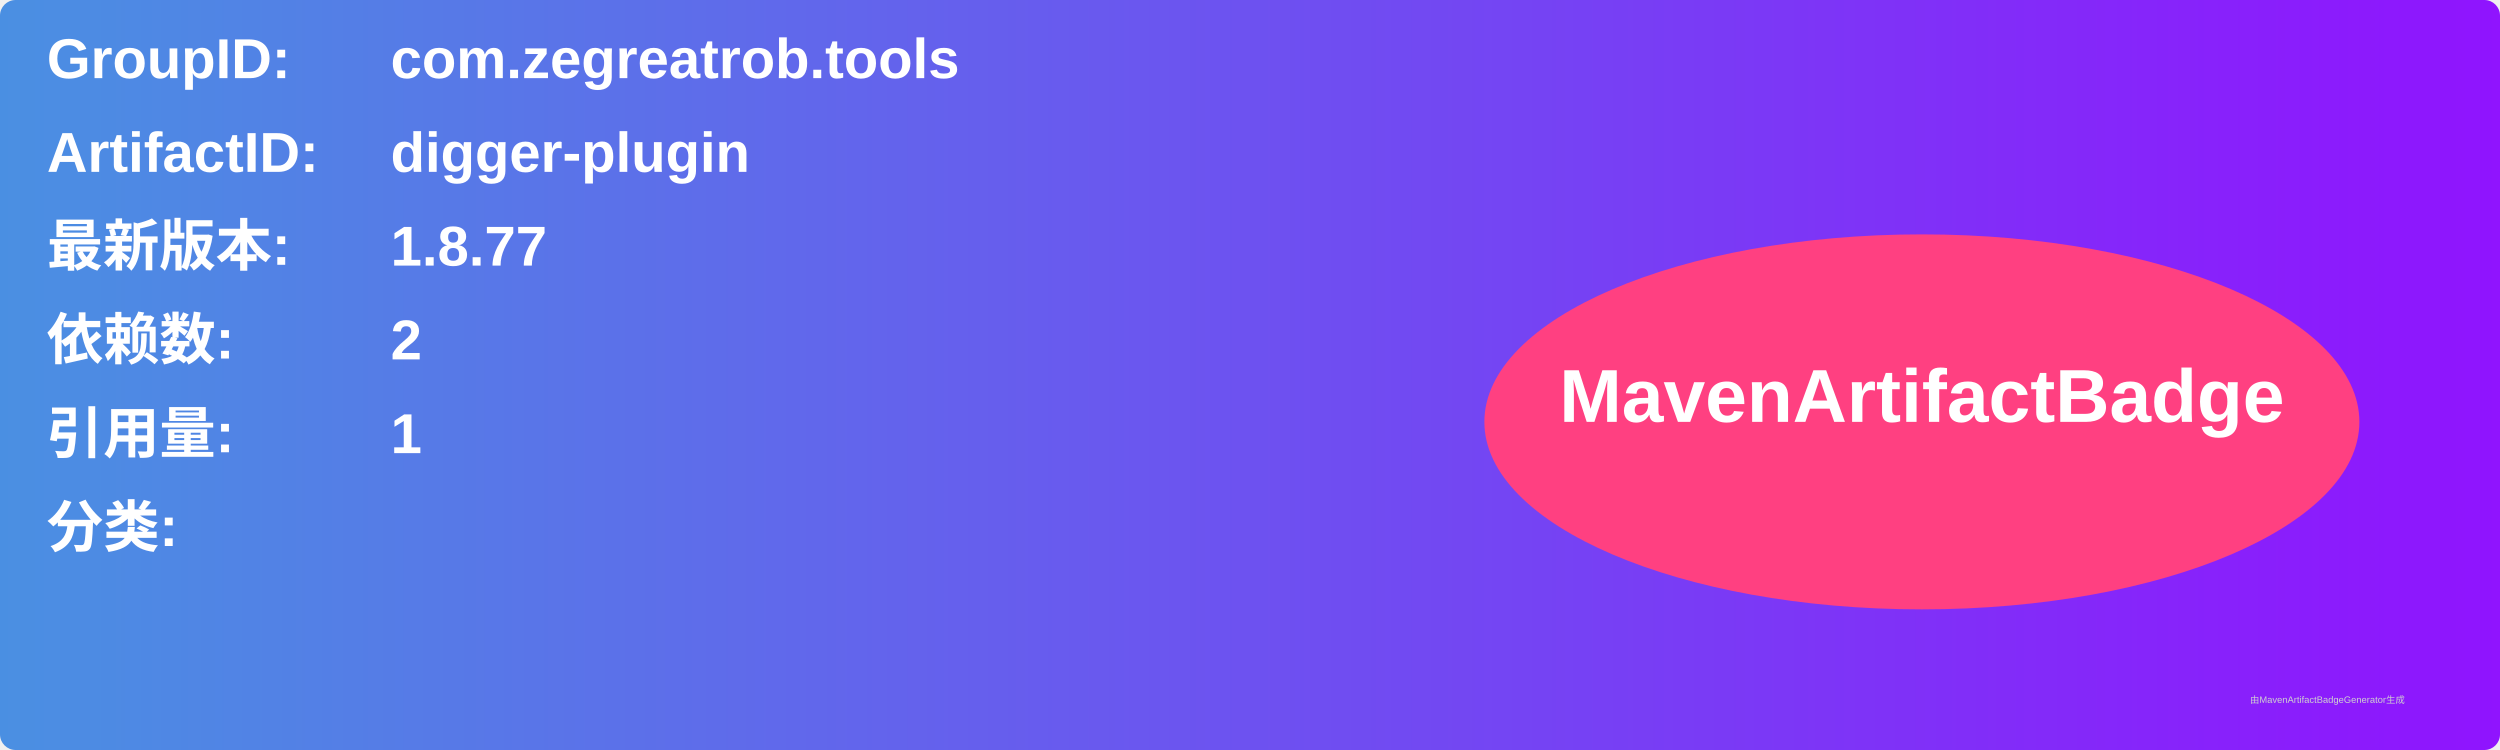
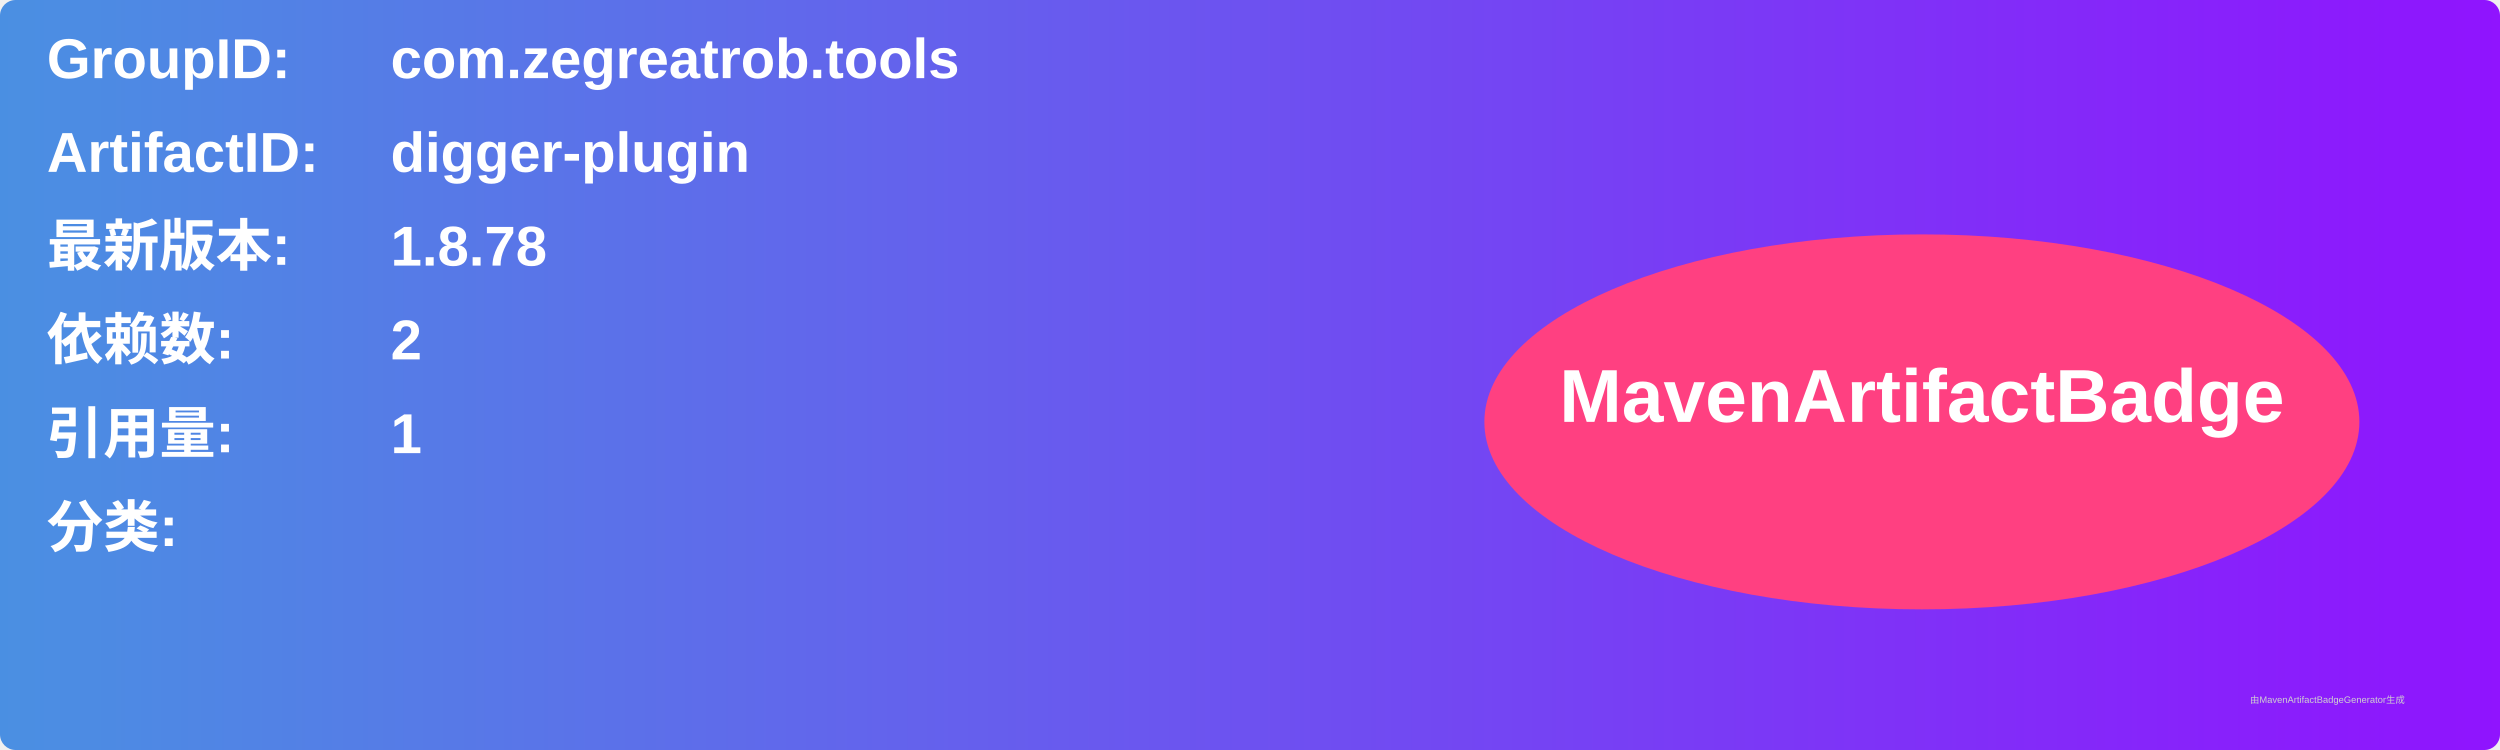
<svg xmlns="http://www.w3.org/2000/svg" width="800" height="240" viewBox="0 0 800 240">
  <linearGradient id="grad" x1="0%" y1="0%" x2="100%" y2="0%">
    <stop offset="0%" stop-color="#4a90e2" />
    <stop offset="100%" stop-color="#9013fe" />
  </linearGradient>
  <rect width="100%" height="100%" rx="5" ry="5" fill="url(#grad)" />
  <g transform="translate(15, 15)">
    <text x="0" y="10" font-family="Arial" font-size="18" fill="white" font-weight="bold" width="260">GroupID:</text>
    <text x="110" y="10" font-family="Arial" font-size="18" fill="white" font-weight="bold" width="460">com.zegreatrob.tools</text>
    <text x="0" y="40" font-family="Arial" font-size="18" fill="white" font-weight="bold" width="260">ArtifactID:</text>
    <text x="110" y="40" font-family="Arial" font-size="18" fill="white" font-weight="bold" width="460">digger-plugin</text>
    <text x="0" y="70" font-family="Arial" font-size="18" fill="white" font-weight="bold">最新版本:</text>
    <text x="110" y="70" font-family="Arial" font-size="18" fill="white" font-weight="bold">
-       <tspan font-weight="bold">1.8.77</tspan>
+       <tspan font-weight="bold">1.8.78</tspan>
    </text>
    <text x="0" y="100" font-family="Arial" font-size="18" fill="white" font-weight="bold">依赖数: </text>
    <text x="110" y="100" font-family="Arial" font-size="18" fill="white">
      <tspan font-weight="bold">2</tspan>
    </text>
    <text x="0" y="130" font-family="Arial" font-size="18" fill="white" font-weight="bold">引用量: </text>
    <text x="110" y="130" font-family="Arial" font-size="18" fill="white">
      <tspan font-weight="bold">1</tspan>
    </text>
    <text x="0" y="160" font-family="Arial" font-size="18" fill="white" font-weight="bold">分类:</text>
    <text x="10" y="190" font-family="Arial" font-size="10" fill="white">
      <tspan font-weight="bold" />
    </text>
    <ellipse cx="600" cy="120" rx="140" ry="60" fill="#ff4081" />
    <text x="600" y="120" text-anchor="middle" font-family="Arial" font-size="24" fill="white" font-weight="bold">MavenArtifactBadge</text>
  </g>
  <text x="720" y="225" font-family="Arial" font-size="3" fill="#d0d0d0">由MavenArtifactBadgeGenerator生成</text>
</svg>
